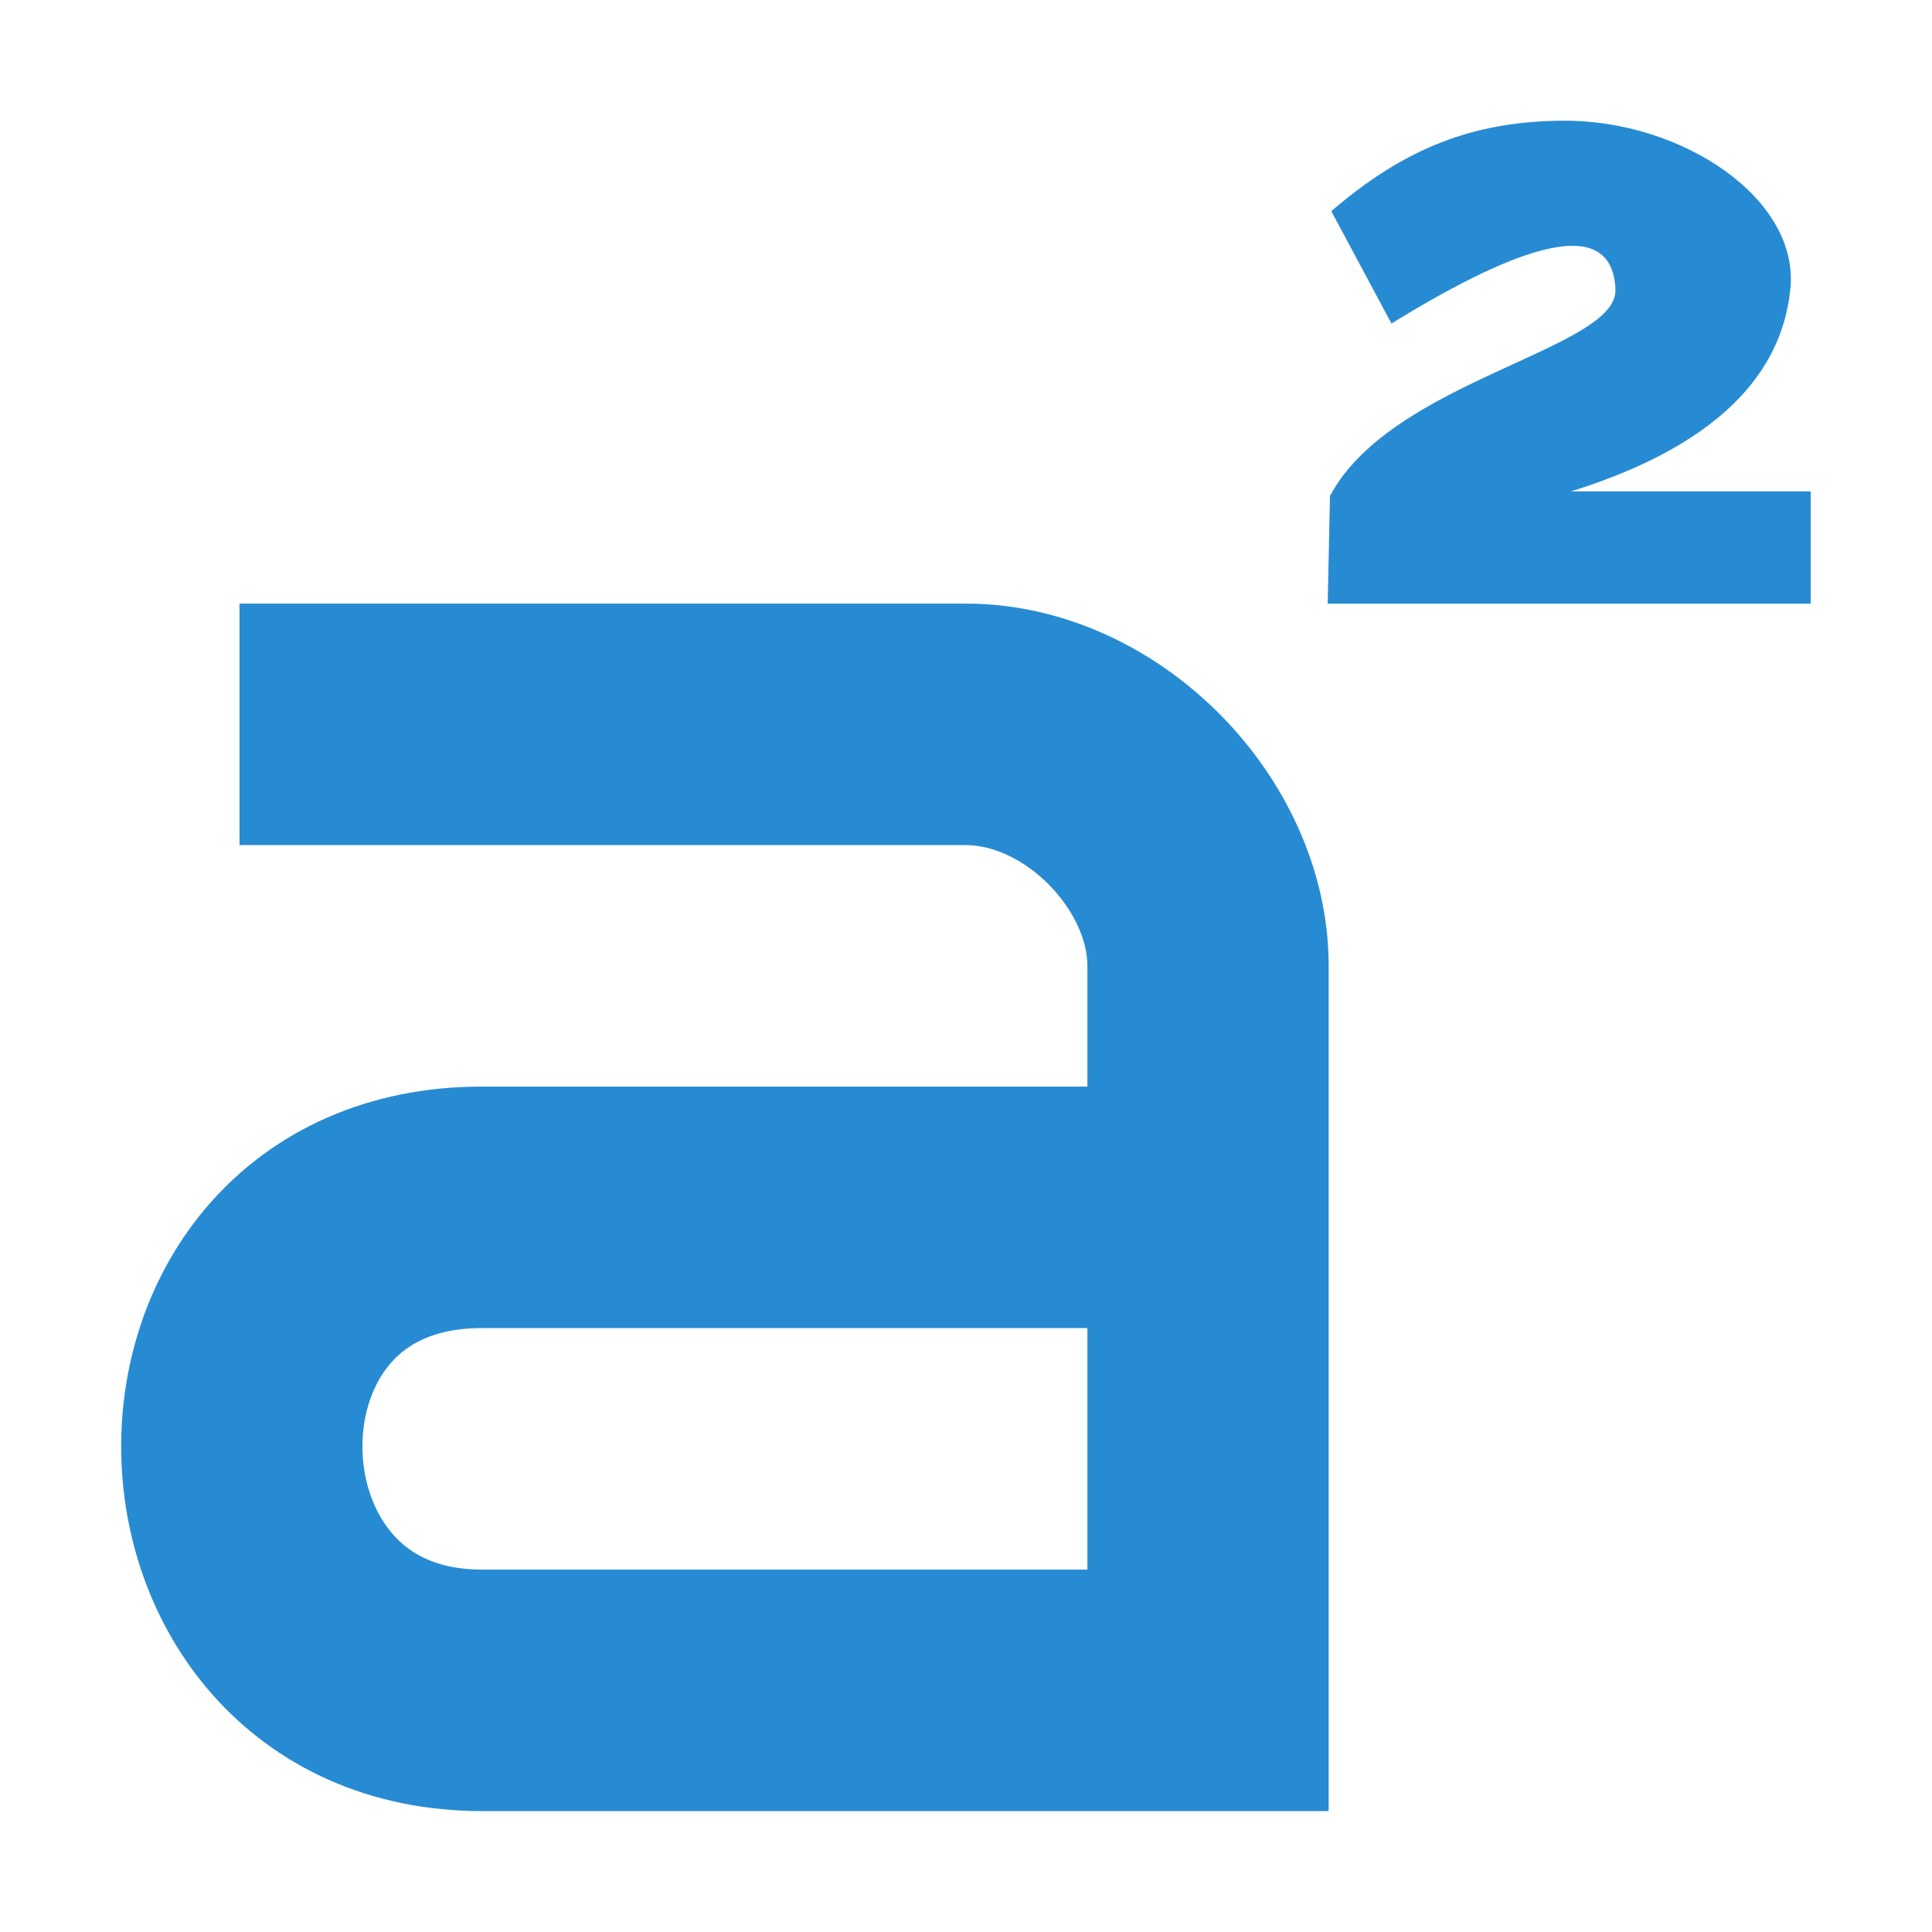
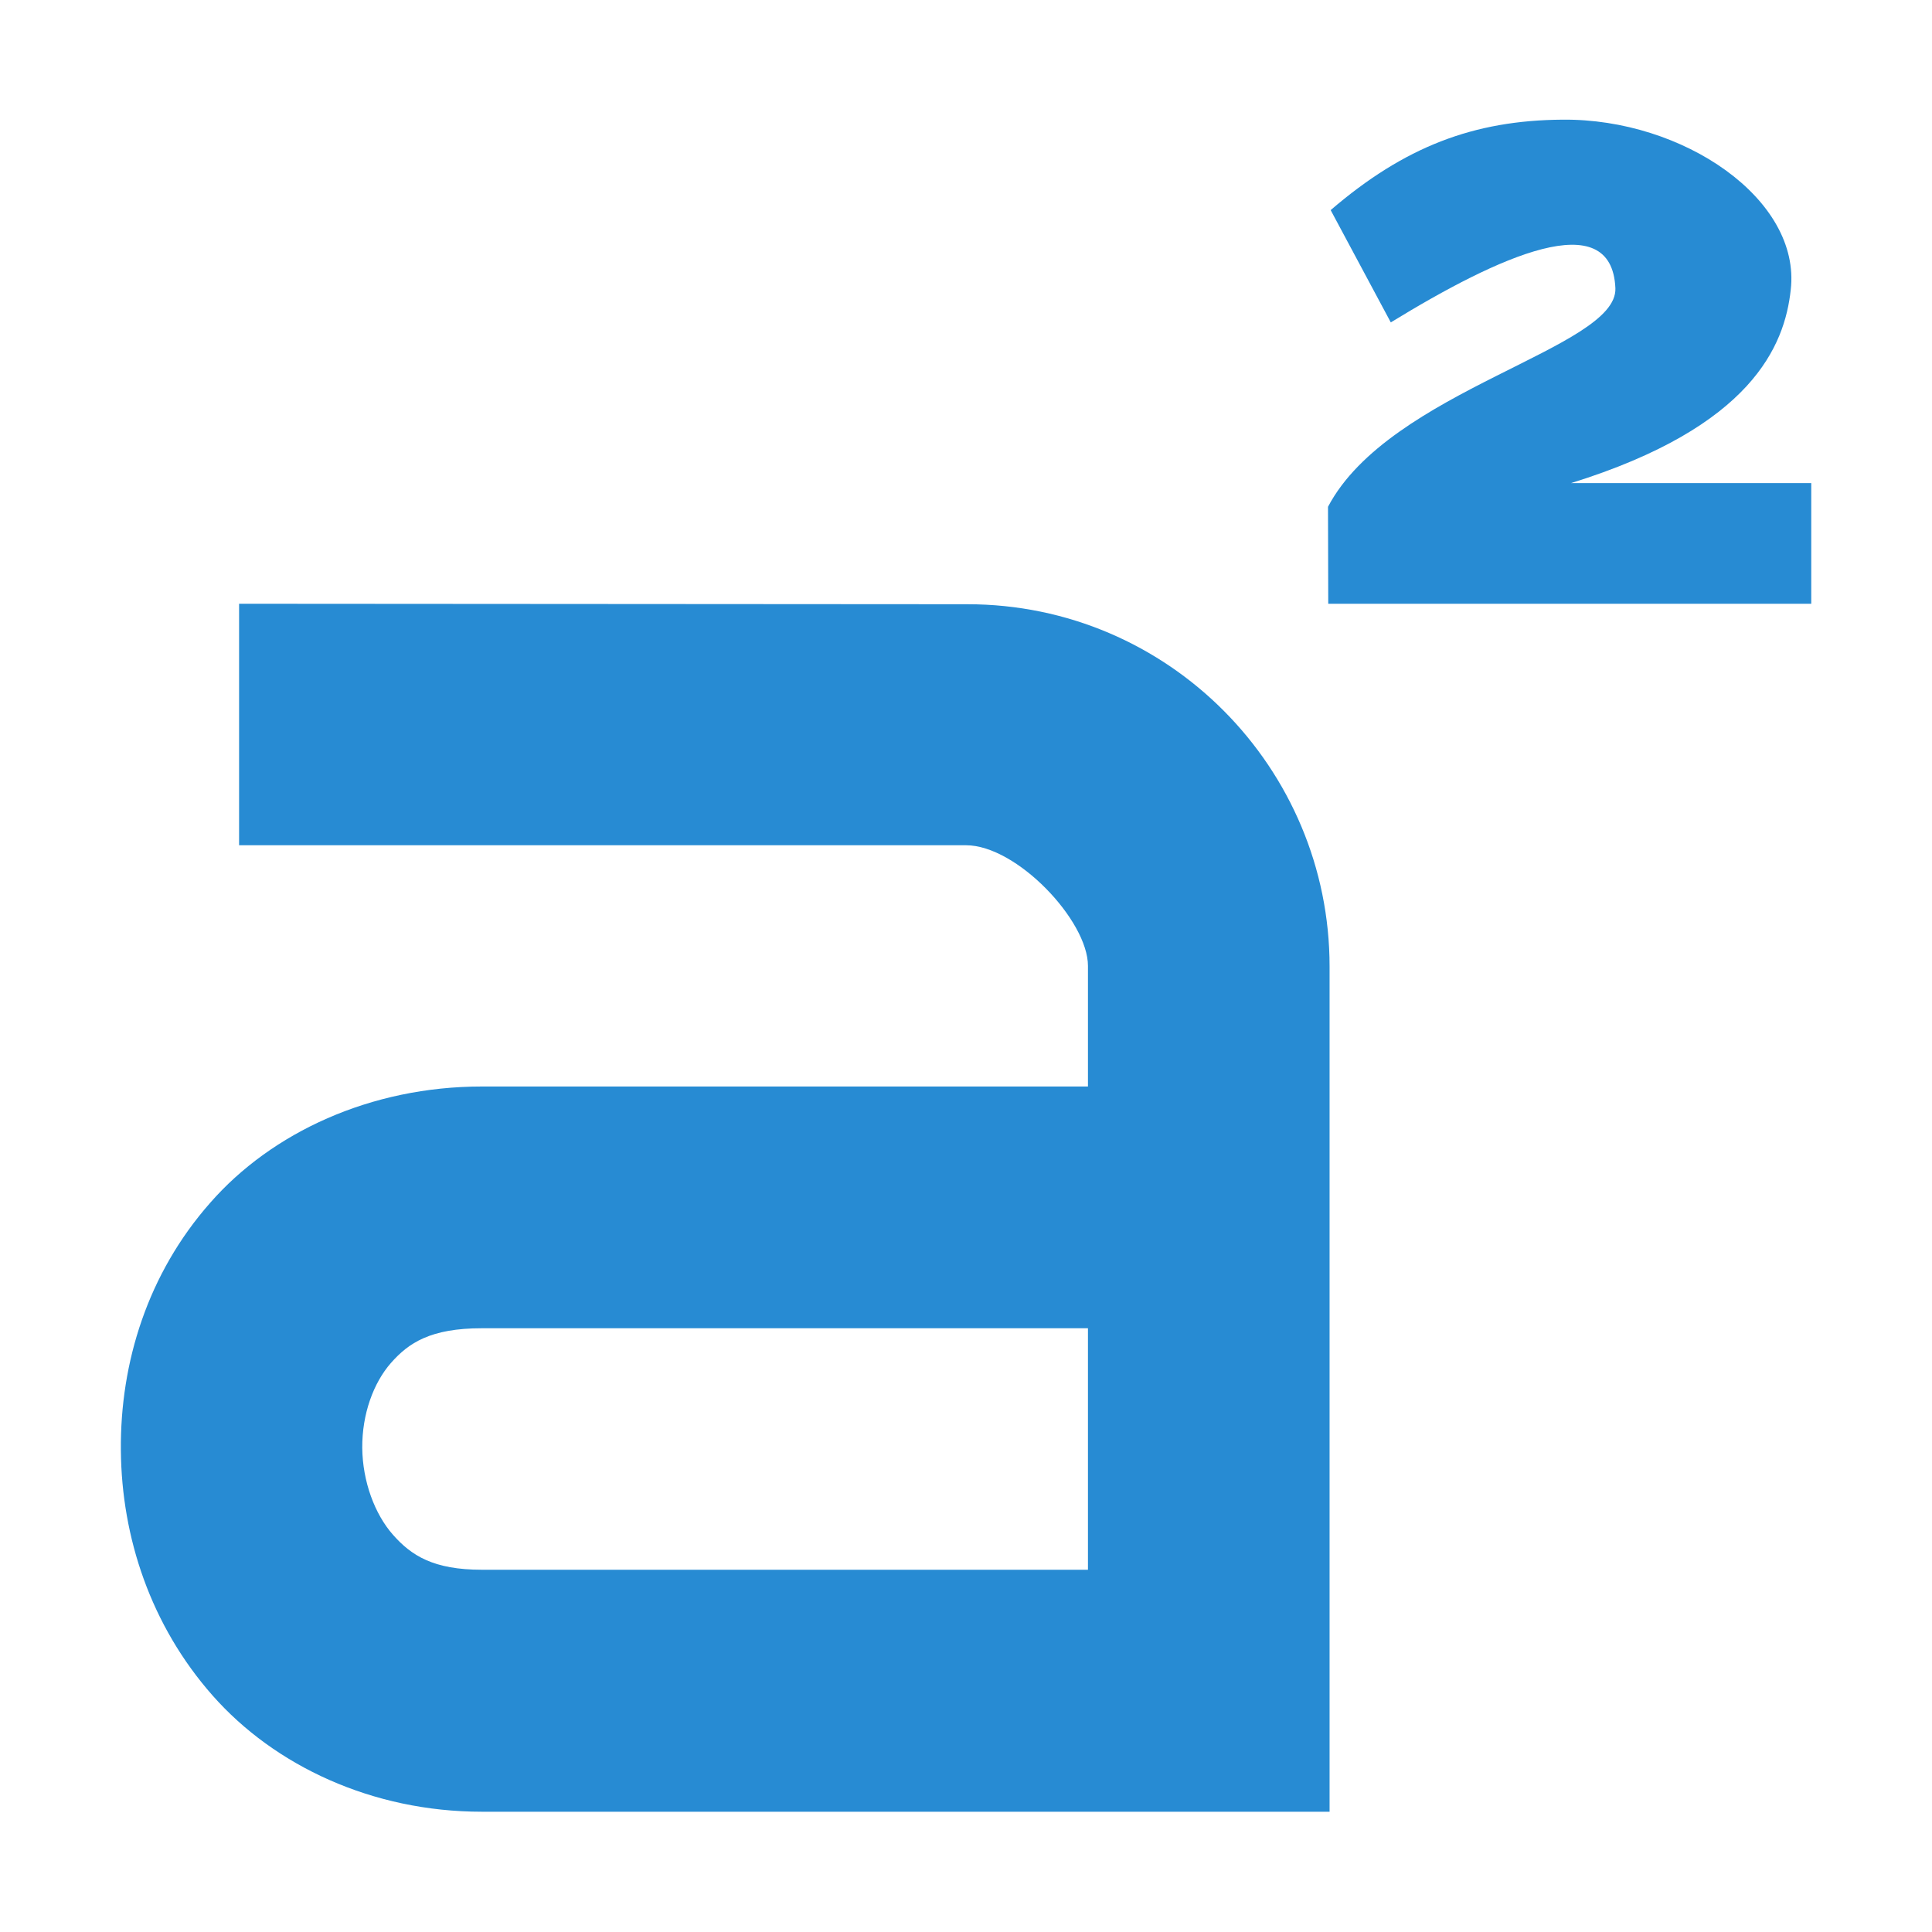
<svg xmlns="http://www.w3.org/2000/svg" version="1.1" viewBox="0 0 16 16">
-   <g transform="matrix(.998 0 0 .999 -141 -355)" style="color:#000000;enable-background:new;fill:#bebebe">
-     <path d="m152.3 360.36h4.008v-0.931h-1.989c1.499-0.466 1.769-1.21 1.819-1.667 0.089-0.751-0.893-1.415-1.889-1.406-0.738 5e-3 -1.309 0.225-1.919 0.75l0.499 0.931c0.896-0.549 1.829-0.978 1.859-0.283 0.019 0.5-1.859 0.75-2.369 1.713z" style="color:#000000;enable-background:new;fill:#278bd3;font-feature-settings:normal;font-variant-caps:normal;font-variant-ligatures:normal;font-variant-numeric:normal;stroke-width:.964" />
-     <path d="m143.27 361.36h6.025c1.051 0 2.012 0.992 2.012 2.002v6.006h-6.025c-2.622 0-2.692-4.004 0-4.004h6.025" style="color:#000000;enable-background:accumulate;fill:none;stroke-width:2.002;stroke:#278bd3" />
-   </g>
+   <path d="m11 5h4v-0.999h-1.99c1.5-0.466 1.77-1.14 1.82-1.6 0.088-0.75-0.891-1.42-1.89-1.41-0.737 5e-3 -1.31 0.225-1.92 0.749l0.498 0.93c0.894-0.548 1.83-0.977 1.86-0.283 0.019 0.5-1.87 0.841-2.38 1.81z" style="fill:#278bd3;stroke-width:.998" />
+   <path d="m1.98 5v2h6.02c0.42 0 1.01 0.624 1.01 0.999v0.999h-5.02c-0.919 0-1.74 0.38-2.25 0.964-0.515 0.584-0.746 1.32-0.739 2.05 0.006 0.721 0.248 1.45 0.76 2.03s1.32 0.962 2.23 0.962h7.02v-7c0-1.64-1.33-3-3-3zm2.01 6h5.02v2h-5.02c-0.4 0-0.583-0.117-0.735-0.289s-0.252-0.442-0.255-0.72c-2e-3 -0.279 0.092-0.538 0.238-0.704 0.146-0.166 0.328-0.287 0.752-0.287z" style="fill:#278bd3;stroke-width:.998" />
</svg>
